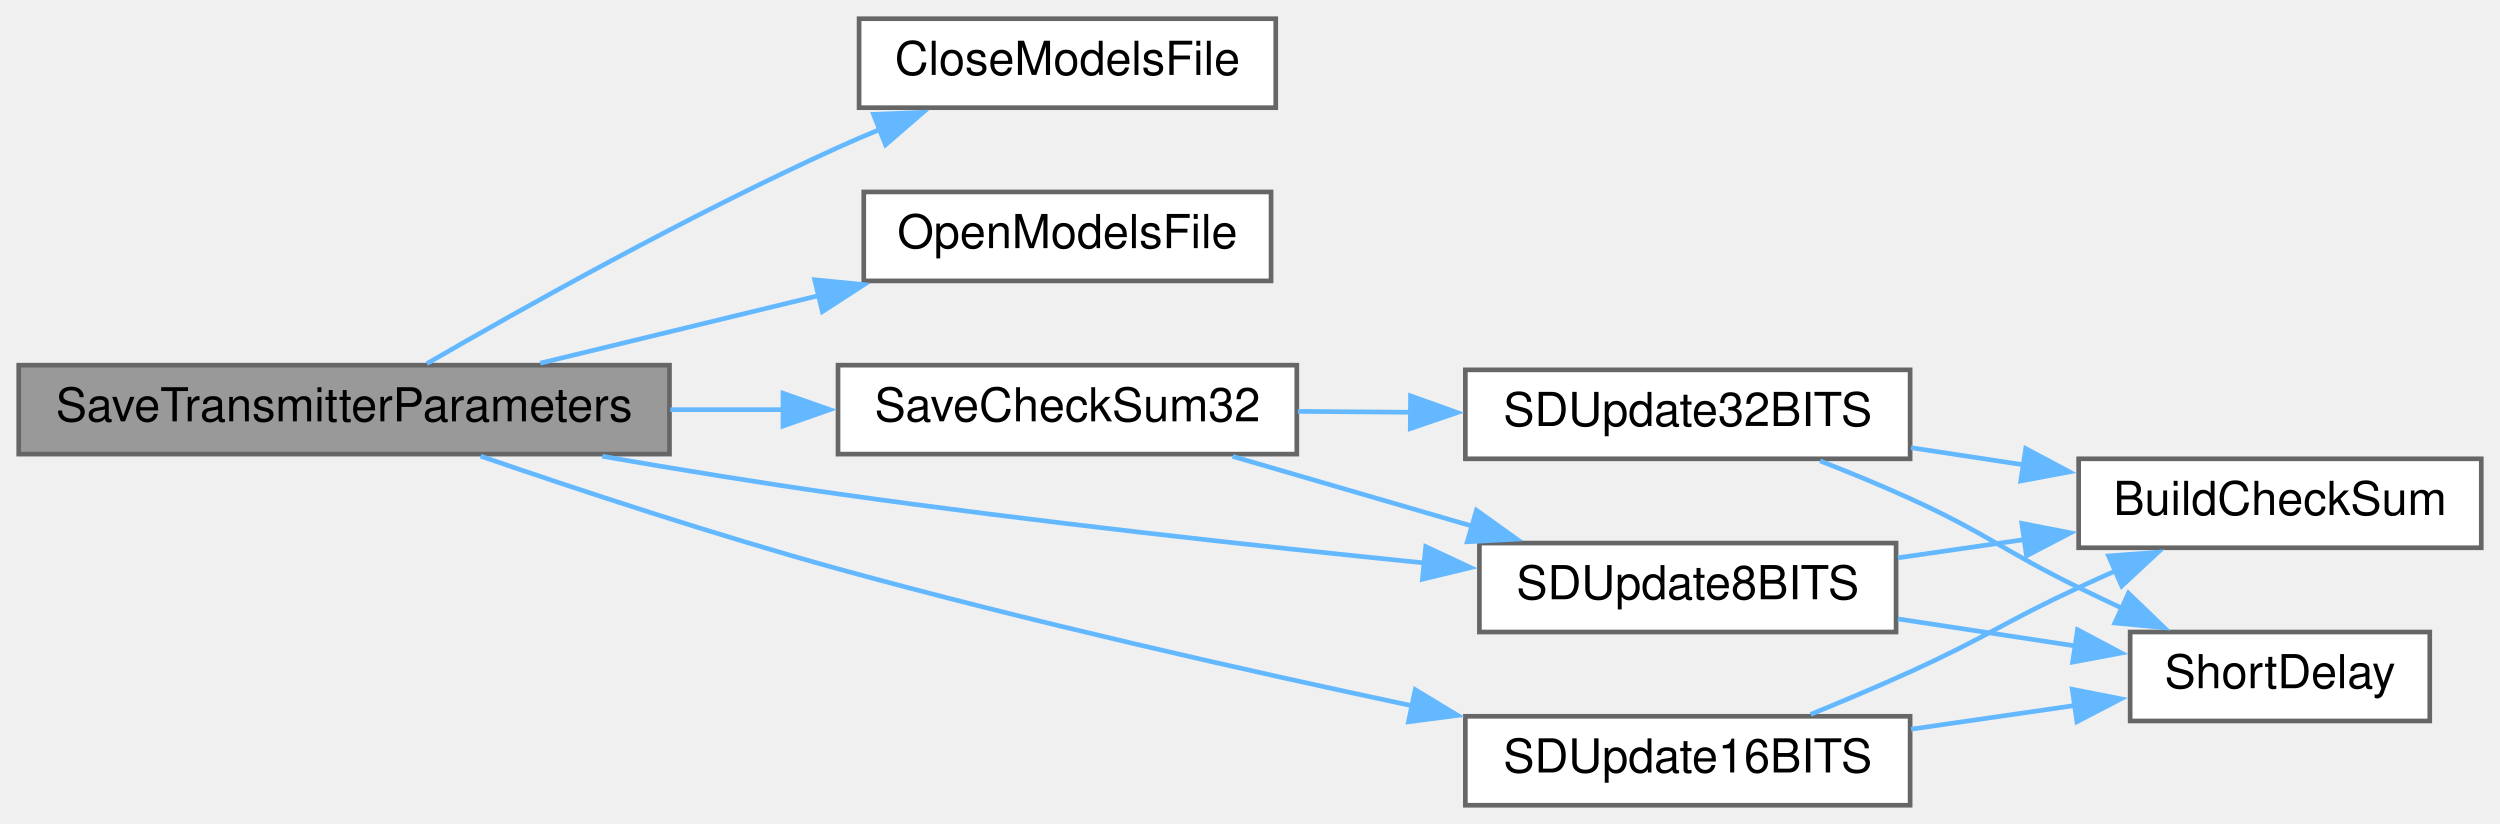
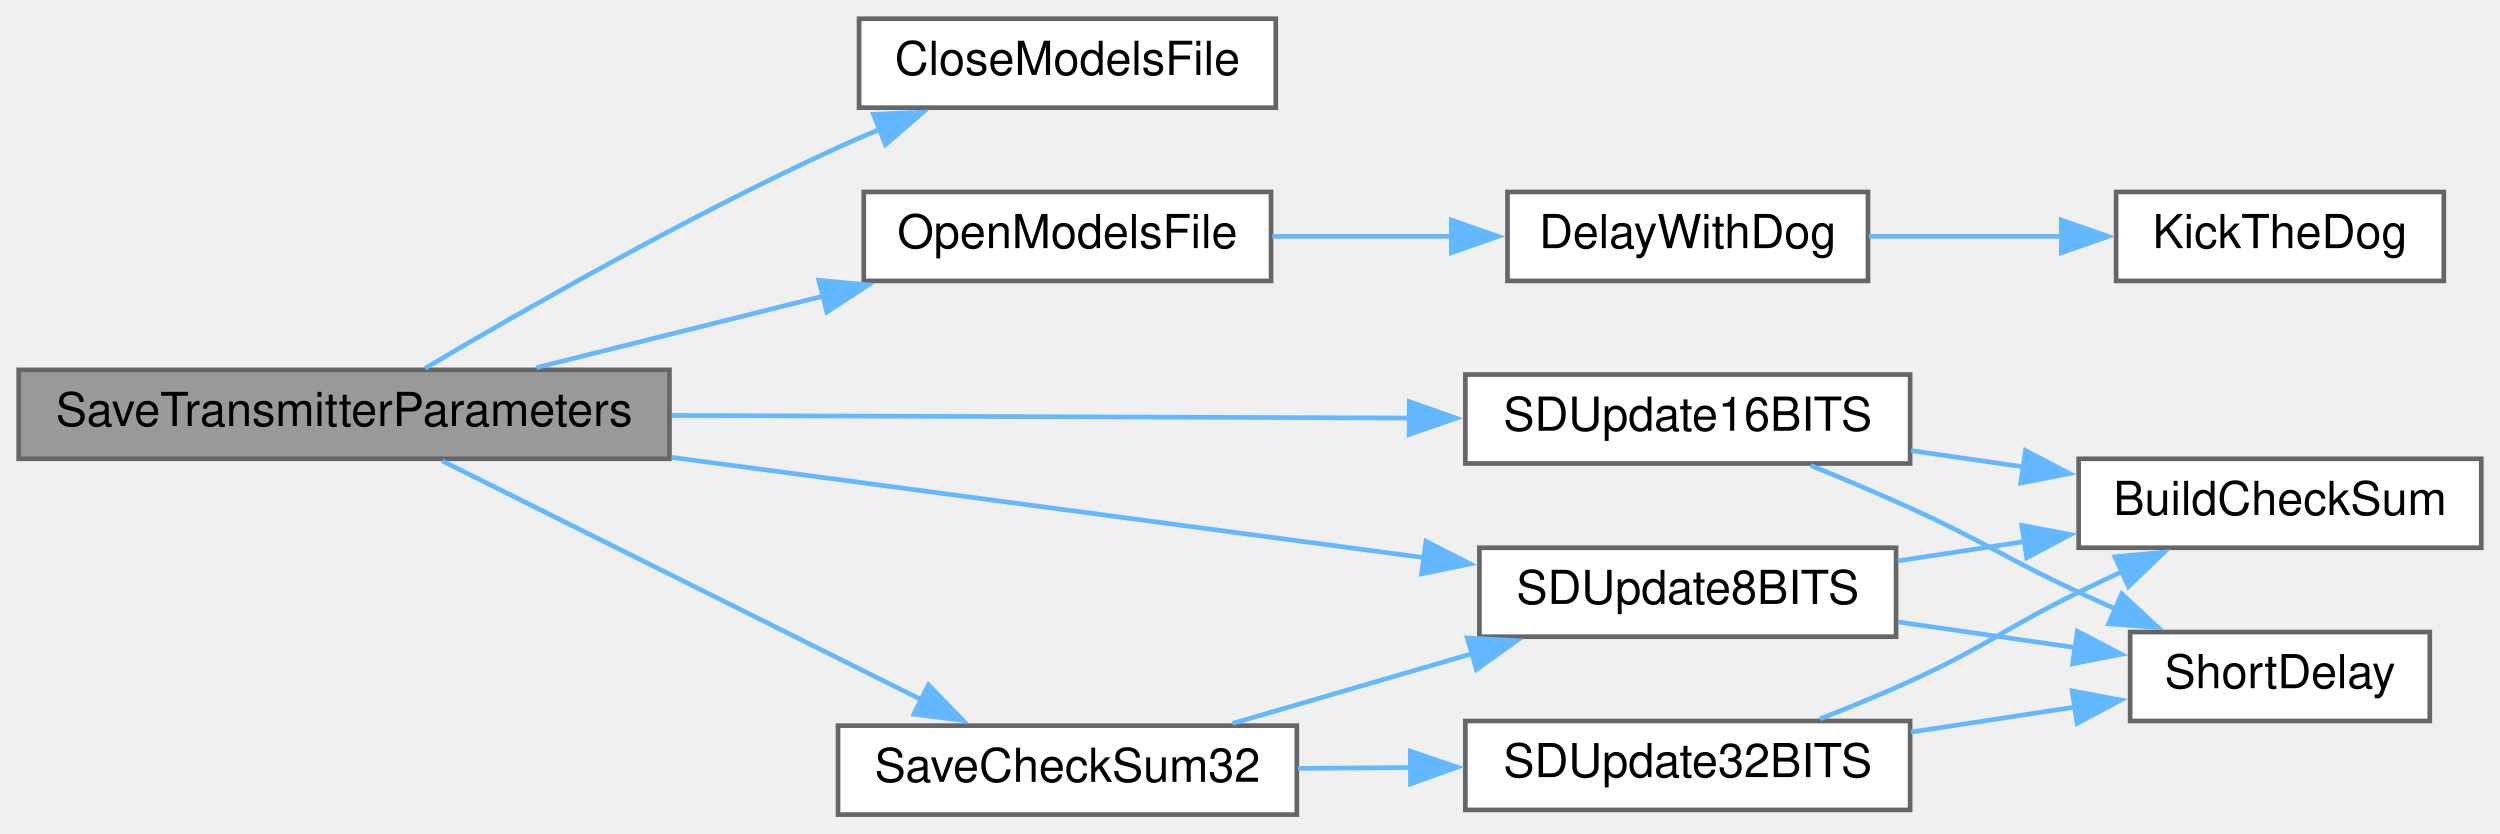
- <svg xmlns="http://www.w3.org/2000/svg" xmlns:xlink="http://www.w3.org/1999/xlink" width="534pt" height="176pt" viewBox="0.00 0.00 534.00 176.00">
-   <g id="graph0" class="graph" transform="scale(1 1) rotate(0) translate(4 172)">
+ <svg xmlns="http://www.w3.org/2000/svg" xmlns:xlink="http://www.w3.org/1999/xlink" width="534pt" height="178pt" viewBox="0.00 0.00 534.00 178.00">
+   <g id="graph0" class="graph" transform="scale(1 1) rotate(0) translate(4 174)">
    <g id="node1" class="node">
      <g id="a_node1">
        <a xlink:title=" ">
-           <polygon fill="#999999" stroke="#666666" points="139,-94 0,-94 0,-75 139,-75 139,-94" />
-           <text text-anchor="middle" x="69.5" y="-82" font-family="Helvetica,sans-Serif" font-size="10.00">SaveTransmitterParameters</text>
+           <polygon fill="#999999" stroke="#666666" points="139,-95 0,-95 0,-76 139,-76 139,-95" />
+           <text text-anchor="middle" x="69.5" y="-83" font-family="Helvetica,sans-Serif" font-size="10.00">SaveTransmitterParameters</text>
        </a>
      </g>
    </g>
    <g id="node2" class="node">
      <g id="a_node2">
        <a xlink:href="TransmitterCode_2src_2main_8cpp.html#a6922974b734cfe3a511e074a2d6ac33c" target="_top" xlink:title=" ">
-           <polygon fill="white" stroke="#666666" points="268.5,-168 179.5,-168 179.5,-149 268.5,-149 268.5,-168" />
-           <text text-anchor="middle" x="224" y="-156" font-family="Helvetica,sans-Serif" font-size="10.00">CloseModelsFile</text>
+           <polygon fill="white" stroke="#666666" points="268.5,-170 179.5,-170 179.5,-151 268.5,-151 268.5,-170" />
+           <text text-anchor="middle" x="224" y="-158" font-family="Helvetica,sans-Serif" font-size="10.00">CloseModelsFile</text>
        </a>
      </g>
    </g>
    <g id="edge1" class="edge">
-       <path fill="none" stroke="#63b8ff" d="M87.17,-94.32C107.5,-106.1 143.13,-126.06 175,-140.5 177.93,-141.83 180.98,-143.14 184.07,-144.41" />
-       <polygon fill="#63b8ff" stroke="#63b8ff" points="182.58,-147.58 193.16,-148 185.15,-141.07 182.58,-147.58" />
+       <path fill="none" stroke="#63b8ff" d="M86.78,-95.32C107.03,-107.31 142.86,-127.8 175,-142.5 177.92,-143.84 180.97,-145.15 184.06,-146.43" />
+       <polygon fill="#63b8ff" stroke="#63b8ff" points="182.56,-149.6 193.15,-150.03 185.14,-143.09 182.56,-149.6" />
    </g>
    <g id="node3" class="node">
      <g id="a_node3">
        <a xlink:href="TransmitterCode_2src_2main_8cpp.html#ae7618f38a148877bc5681be58cba8354" target="_top" xlink:title=" ">
-           <polygon fill="white" stroke="#666666" points="267.5,-131 180.5,-131 180.5,-112 267.5,-112 267.5,-131" />
-           <text text-anchor="middle" x="224" y="-119" font-family="Helvetica,sans-Serif" font-size="10.00">OpenModelsFile</text>
+           <polygon fill="white" stroke="#666666" points="267.5,-133 180.5,-133 180.5,-114 267.5,-114 267.5,-133" />
+           <text text-anchor="middle" x="224" y="-121" font-family="Helvetica,sans-Serif" font-size="10.00">OpenModelsFile</text>
        </a>
      </g>
    </g>
    <g id="edge2" class="edge">
-       <path fill="none" stroke="#63b8ff" d="M111.37,-94.42C129.66,-98.85 151.44,-104.14 170.88,-108.86" />
-       <polygon fill="#63b8ff" stroke="#63b8ff" points="170.01,-112.24 180.55,-111.2 171.66,-105.44 170.01,-112.24" />
+       <path fill="none" stroke="#63b8ff" d="M110.57,-95.48C129.32,-100.16 151.87,-105.78 171.84,-110.75" />
+       <polygon fill="#63b8ff" stroke="#63b8ff" points="170.92,-114.13 181.47,-113.15 172.61,-107.34 170.92,-114.13" />
+     </g>
+     <g id="node6" class="node">
+       <g id="a_node6">
+         <a xlink:href="TransmitterCode_2src_2main_8cpp.html#a9ec95181a743e446cdec2e0fbf569f2c" target="_top" xlink:title=" ">
+           <polygon fill="white" stroke="#666666" points="273,-19 175,-19 175,0 273,0 273,-19" />
+           <text text-anchor="middle" x="224" y="-7" font-family="Helvetica,sans-Serif" font-size="10.00">SaveCheckSum32</text>
+         </a>
+       </g>
+     </g>
+     <g id="edge5" class="edge">
+       <path fill="none" stroke="#63b8ff" d="M90.44,-75.56C116.58,-62.54 162.68,-39.56 193.04,-24.43" />
+       <polygon fill="#63b8ff" stroke="#63b8ff" points="194.31,-27.71 201.7,-20.11 191.19,-21.44 194.31,-27.71" />
+     </g>
+     <g id="node10" class="node">
+       <g id="a_node10">
+         <a xlink:href="TransmitterCode_2src_2main_8cpp.html#a512ed84f4270bd62e922cd7dd82fd427" target="_top" xlink:title=" ">
+           <polygon fill="white" stroke="#666666" points="401,-57 312,-57 312,-38 401,-38 401,-57" />
+           <text text-anchor="middle" x="356.5" y="-45" font-family="Helvetica,sans-Serif" font-size="10.00">SDUpdate8BITS</text>
+         </a>
+       </g>
+     </g>
+     <g id="edge15" class="edge">
+       <path fill="none" stroke="#63b8ff" d="M139.49,-76.3C188.85,-69.72 254.41,-60.98 300.31,-54.86" />
+       <polygon fill="#63b8ff" stroke="#63b8ff" points="300.58,-58.35 310.03,-53.56 299.65,-51.42 300.58,-58.35" />
+     </g>
+     <g id="node11" class="node">
+       <g id="a_node11">
+         <a xlink:href="TransmitterCode_2src_2main_8cpp.html#ab050a5ccab59581ec4f14a916be9d97b" target="_top" xlink:title=" ">
+           <polygon fill="white" stroke="#666666" points="404,-94 309,-94 309,-75 404,-75 404,-94" />
+           <text text-anchor="middle" x="356.5" y="-82" font-family="Helvetica,sans-Serif" font-size="10.00">SDUpdate16BITS</text>
+         </a>
+       </g>
+     </g>
+     <g id="edge12" class="edge">
+       <path fill="none" stroke="#63b8ff" d="M139.49,-85.26C187.68,-85.09 251.32,-84.87 297.02,-84.71" />
+       <polygon fill="#63b8ff" stroke="#63b8ff" points="297.03,-88.21 307.01,-84.67 297,-81.21 297.03,-88.21" />
    </g>
    <g id="node4" class="node">
      <g id="a_node4">
-         <a xlink:href="TransmitterCode_2src_2main_8cpp.html#a9ec95181a743e446cdec2e0fbf569f2c" target="_top" xlink:title=" ">
-           <polygon fill="white" stroke="#666666" points="273,-94 175,-94 175,-75 273,-75 273,-94" />
-           <text text-anchor="middle" x="224" y="-82" font-family="Helvetica,sans-Serif" font-size="10.00">SaveCheckSum32</text>
+         <a xlink:href="TransmitterCode_2src_2main_8cpp.html#a3b1d8aa403e2724e55c71da3d9d13e7e" target="_top" xlink:title=" ">
+           <polygon fill="white" stroke="#666666" points="395,-133 318,-133 318,-114 395,-114 395,-133" />
+           <text text-anchor="middle" x="356.5" y="-121" font-family="Helvetica,sans-Serif" font-size="10.00">DelayWithDog</text>
        </a>
      </g>
    </g>
    <g id="edge3" class="edge">
-       <path fill="none" stroke="#63b8ff" d="M139.17,-84.5C147.24,-84.5 155.43,-84.5 163.36,-84.5" />
-       <polygon fill="#63b8ff" stroke="#63b8ff" points="163.25,-88 173.25,-84.5 163.25,-81 163.25,-88" />
-     </g>
-     <g id="node8" class="node">
-       <g id="a_node8">
-         <a xlink:href="TransmitterCode_2src_2main_8cpp.html#a512ed84f4270bd62e922cd7dd82fd427" target="_top" xlink:title=" ">
-           <polygon fill="white" stroke="#666666" points="401,-56 312,-56 312,-37 401,-37 401,-56" />
-           <text text-anchor="middle" x="356.5" y="-44" font-family="Helvetica,sans-Serif" font-size="10.00">SDUpdate8BITS</text>
-         </a>
-       </g>
-     </g>
-     <g id="edge13" class="edge">
-       <path fill="none" stroke="#63b8ff" d="M124.64,-74.54C140.81,-71.73 158.59,-68.82 175,-66.5 216.97,-60.57 264.64,-55.35 300.45,-51.73" />
-       <polygon fill="#63b8ff" stroke="#63b8ff" points="300.53,-55.24 310.13,-50.76 299.83,-48.28 300.53,-55.24" />
-     </g>
-     <g id="node9" class="node">
-       <g id="a_node9">
-         <a xlink:href="TransmitterCode_2src_2main_8cpp.html#ab050a5ccab59581ec4f14a916be9d97b" target="_top" xlink:title=" ">
-           <polygon fill="white" stroke="#666666" points="404,-19 309,-19 309,0 404,0 404,-19" />
-           <text text-anchor="middle" x="356.5" y="-7" font-family="Helvetica,sans-Serif" font-size="10.00">SDUpdate16BITS</text>
-         </a>
-       </g>
-     </g>
-     <g id="edge10" class="edge">
-       <path fill="none" stroke="#63b8ff" d="M98.67,-74.56C119.59,-67.37 148.88,-57.7 175,-50.5 215.67,-39.29 262.1,-28.79 297.69,-21.23" />
-       <polygon fill="#63b8ff" stroke="#63b8ff" points="298.29,-24.68 307.36,-19.19 296.85,-17.83 298.29,-24.68" />
+       <path fill="none" stroke="#63b8ff" d="M267.73,-123.5C280.02,-123.5 293.53,-123.5 306.19,-123.5" />
+       <polygon fill="#63b8ff" stroke="#63b8ff" points="306,-127 316,-123.5 306,-120 306,-127" />
    </g>
    <g id="node5" class="node">
      <g id="a_node5">
-         <a xlink:href="TransmitterCode_2src_2main_8cpp.html#a82e989b70d0f68854ead6262993255cc" target="_top" xlink:title=" ">
-           <polygon fill="white" stroke="#666666" points="404,-93 309,-93 309,-74 404,-74 404,-93" />
-           <text text-anchor="middle" x="356.5" y="-81" font-family="Helvetica,sans-Serif" font-size="10.00">SDUpdate32BITS</text>
+         <a xlink:href="ReceiverCode_2src_2main_8cpp.html#ada95a00a341e4a80176eda743a94ab2e" target="_top" xlink:title=" ">
+           <polygon fill="white" stroke="#666666" points="518,-133 448,-133 448,-114 518,-114 518,-133" />
+           <text text-anchor="middle" x="483" y="-121" font-family="Helvetica,sans-Serif" font-size="10.00">KickTheDog</text>
        </a>
      </g>
    </g>
    <g id="edge4" class="edge">
-       <path fill="none" stroke="#63b8ff" d="M273.22,-84.13C281.12,-84.07 289.37,-84.01 297.48,-83.94" />
-       <polygon fill="#63b8ff" stroke="#63b8ff" points="297.29,-87.45 307.26,-83.87 297.24,-80.45 297.29,-87.45" />
-     </g>
-     <g id="edge7" class="edge">
-       <path fill="none" stroke="#63b8ff" d="M259.29,-74.52C275.02,-69.93 293.88,-64.44 310.72,-59.54" />
-       <polygon fill="#63b8ff" stroke="#63b8ff" points="311.37,-63 319.99,-56.84 309.41,-56.28 311.37,-63" />
-     </g>
-     <g id="node6" class="node">
-       <g id="a_node6">
-         <a xlink:href="TransmitterCode_2src_2main_8cpp.html#a4a6675e3f0ebf8db35d21d829dcce052" target="_top" xlink:title=" ">
-           <polygon fill="white" stroke="#666666" points="526,-74 440,-74 440,-55 526,-55 526,-74" />
-           <text text-anchor="middle" x="483" y="-62" font-family="Helvetica,sans-Serif" font-size="10.00">BuildCheckSum</text>
-         </a>
-       </g>
-     </g>
-     <g id="edge5" class="edge">
-       <path fill="none" stroke="#63b8ff" d="M404.21,-76.37C412.09,-75.17 420.33,-73.91 428.36,-72.69" />
-       <polygon fill="#63b8ff" stroke="#63b8ff" points="428.69,-76.18 438.04,-71.21 427.63,-69.26 428.69,-76.18" />
+       <path fill="none" stroke="#63b8ff" d="M395.19,-123.5C408.28,-123.5 423.08,-123.5 436.72,-123.5" />
+       <polygon fill="#63b8ff" stroke="#63b8ff" points="436.31,-127 446.31,-123.5 436.31,-120 436.31,-127" />
    </g>
    <g id="node7" class="node">
      <g id="a_node7">
-         <a xlink:href="TransmitterCode_2src_2main_8cpp.html#aa5479d4f80459a9530b2e538f4048eb5" target="_top" xlink:title=" ">
-           <polygon fill="white" stroke="#666666" points="515,-37 451,-37 451,-18 515,-18 515,-37" />
-           <text text-anchor="middle" x="483" y="-25" font-family="Helvetica,sans-Serif" font-size="10.00">ShortDelay</text>
+         <a xlink:href="TransmitterCode_2src_2main_8cpp.html#a82e989b70d0f68854ead6262993255cc" target="_top" xlink:title=" ">
+           <polygon fill="white" stroke="#666666" points="404,-20 309,-20 309,-1 404,-1 404,-20" />
+           <text text-anchor="middle" x="356.5" y="-8" font-family="Helvetica,sans-Serif" font-size="10.00">SDUpdate32BITS</text>
        </a>
      </g>
    </g>
    <g id="edge6" class="edge">
-       <path fill="none" stroke="#63b8ff" d="M384.77,-73.55C391.14,-71.06 397.86,-68.3 404,-65.5 420.46,-58 423.75,-54.45 440,-46.5 443.06,-45 446.27,-43.47 449.49,-41.97" />
-       <polygon fill="#63b8ff" stroke="#63b8ff" points="450.64,-45.29 458.27,-37.94 447.73,-38.93 450.64,-45.29" />
+       <path fill="none" stroke="#63b8ff" d="M273.22,-9.87C281.12,-9.93 289.37,-9.99 297.48,-10.06" />
+       <polygon fill="#63b8ff" stroke="#63b8ff" points="297.24,-13.55 307.26,-10.13 297.29,-6.55 297.24,-13.55" />
+     </g>
+     <g id="edge9" class="edge">
+       <path fill="none" stroke="#63b8ff" d="M259.29,-19.48C275.02,-24.07 293.88,-29.56 310.72,-34.46" />
+       <polygon fill="#63b8ff" stroke="#63b8ff" points="309.41,-37.72 319.99,-37.16 311.37,-31 309.41,-37.72" />
+     </g>
+     <g id="node8" class="node">
+       <g id="a_node8">
+         <a xlink:href="TransmitterCode_2src_2main_8cpp.html#a4a6675e3f0ebf8db35d21d829dcce052" target="_top" xlink:title=" ">
+           <polygon fill="white" stroke="#666666" points="526,-76 440,-76 440,-57 526,-57 526,-76" />
+           <text text-anchor="middle" x="483" y="-64" font-family="Helvetica,sans-Serif" font-size="10.00">BuildCheckSum</text>
+         </a>
+       </g>
+     </g>
+     <g id="edge7" class="edge">
+       <path fill="none" stroke="#63b8ff" d="M384.77,-20.45C391.14,-22.94 397.86,-25.7 404,-28.5 420.46,-36 423.75,-39.55 440,-47.5 443.06,-49 446.27,-50.53 449.49,-52.03" />
+       <polygon fill="#63b8ff" stroke="#63b8ff" points="447.73,-55.07 458.27,-56.06 450.64,-48.71 447.73,-55.07" />
+     </g>
+     <g id="node9" class="node">
+       <g id="a_node9">
+         <a xlink:href="TransmitterCode_2src_2main_8cpp.html#aa5479d4f80459a9530b2e538f4048eb5" target="_top" xlink:title=" ">
+           <polygon fill="white" stroke="#666666" points="515,-39 451,-39 451,-20 515,-20 515,-39" />
+           <text text-anchor="middle" x="483" y="-27" font-family="Helvetica,sans-Serif" font-size="10.00">ShortDelay</text>
+         </a>
+       </g>
    </g>
    <g id="edge8" class="edge">
-       <path fill="none" stroke="#63b8ff" d="M401.39,-52.85C410.16,-54.11 419.45,-55.46 428.49,-56.76" />
-       <polygon fill="#63b8ff" stroke="#63b8ff" points="427.86,-60.21 438.26,-58.18 428.86,-53.28 427.86,-60.21" />
+       <path fill="none" stroke="#63b8ff" d="M404.21,-17.63C415.68,-19.38 427.91,-21.24 439.18,-22.97" />
+       <polygon fill="#63b8ff" stroke="#63b8ff" points="438.61,-26.42 449.03,-24.47 439.67,-19.5 438.61,-26.42" />
    </g>
-     <g id="edge9" class="edge">
-       <path fill="none" stroke="#63b8ff" d="M401.39,-39.8C413.7,-37.92 427.06,-35.88 439.3,-34.02" />
-       <polygon fill="#63b8ff" stroke="#63b8ff" points="439.76,-37.49 449.12,-32.52 438.71,-30.57 439.76,-37.49" />
+     <g id="edge10" class="edge">
+       <path fill="none" stroke="#63b8ff" d="M401.39,-54.2C410.16,-55.54 419.45,-56.95 428.49,-58.33" />
+       <polygon fill="#63b8ff" stroke="#63b8ff" points="427.85,-61.78 438.26,-59.82 428.9,-54.86 427.85,-61.78" />
    </g>
    <g id="edge11" class="edge">
-       <path fill="none" stroke="#63b8ff" d="M382.75,-19.41C389.68,-22.24 397.17,-25.4 404,-28.5 420.29,-35.89 423.77,-38.97 440,-46.5 442.58,-47.7 445.26,-48.91 447.97,-50.12" />
-       <polygon fill="#63b8ff" stroke="#63b8ff" points="446.39,-53.25 456.96,-54.04 449.2,-46.83 446.39,-53.25" />
+       <path fill="none" stroke="#63b8ff" d="M401.39,-41.15C413.7,-39.37 427.06,-37.44 439.3,-35.67" />
+       <polygon fill="#63b8ff" stroke="#63b8ff" points="439.72,-39.15 449.12,-34.25 438.72,-32.22 439.72,-39.15" />
    </g>
-     <g id="edge12" class="edge">
-       <path fill="none" stroke="#63b8ff" d="M404.21,-16.25C415.68,-17.91 427.91,-19.68 439.18,-21.31" />
-       <polygon fill="#63b8ff" stroke="#63b8ff" points="438.63,-24.77 449.03,-22.73 439.63,-17.84 438.63,-24.77" />
+     <g id="edge13" class="edge">
+       <path fill="none" stroke="#63b8ff" d="M404.21,-77.75C412.09,-76.61 420.33,-75.42 428.36,-74.25" />
+       <polygon fill="#63b8ff" stroke="#63b8ff" points="428.65,-77.75 438.04,-72.86 427.64,-70.82 428.65,-77.75" />
+     </g>
+     <g id="edge14" class="edge">
+       <path fill="none" stroke="#63b8ff" d="M382.75,-74.59C389.68,-71.76 397.17,-68.6 404,-65.5 420.29,-58.11 423.77,-55.03 440,-47.5 442.58,-46.3 445.26,-45.09 447.97,-43.88" />
+       <polygon fill="#63b8ff" stroke="#63b8ff" points="449.2,-47.17 456.96,-39.96 446.39,-40.75 449.2,-47.17" />
    </g>
  </g>
</svg>
